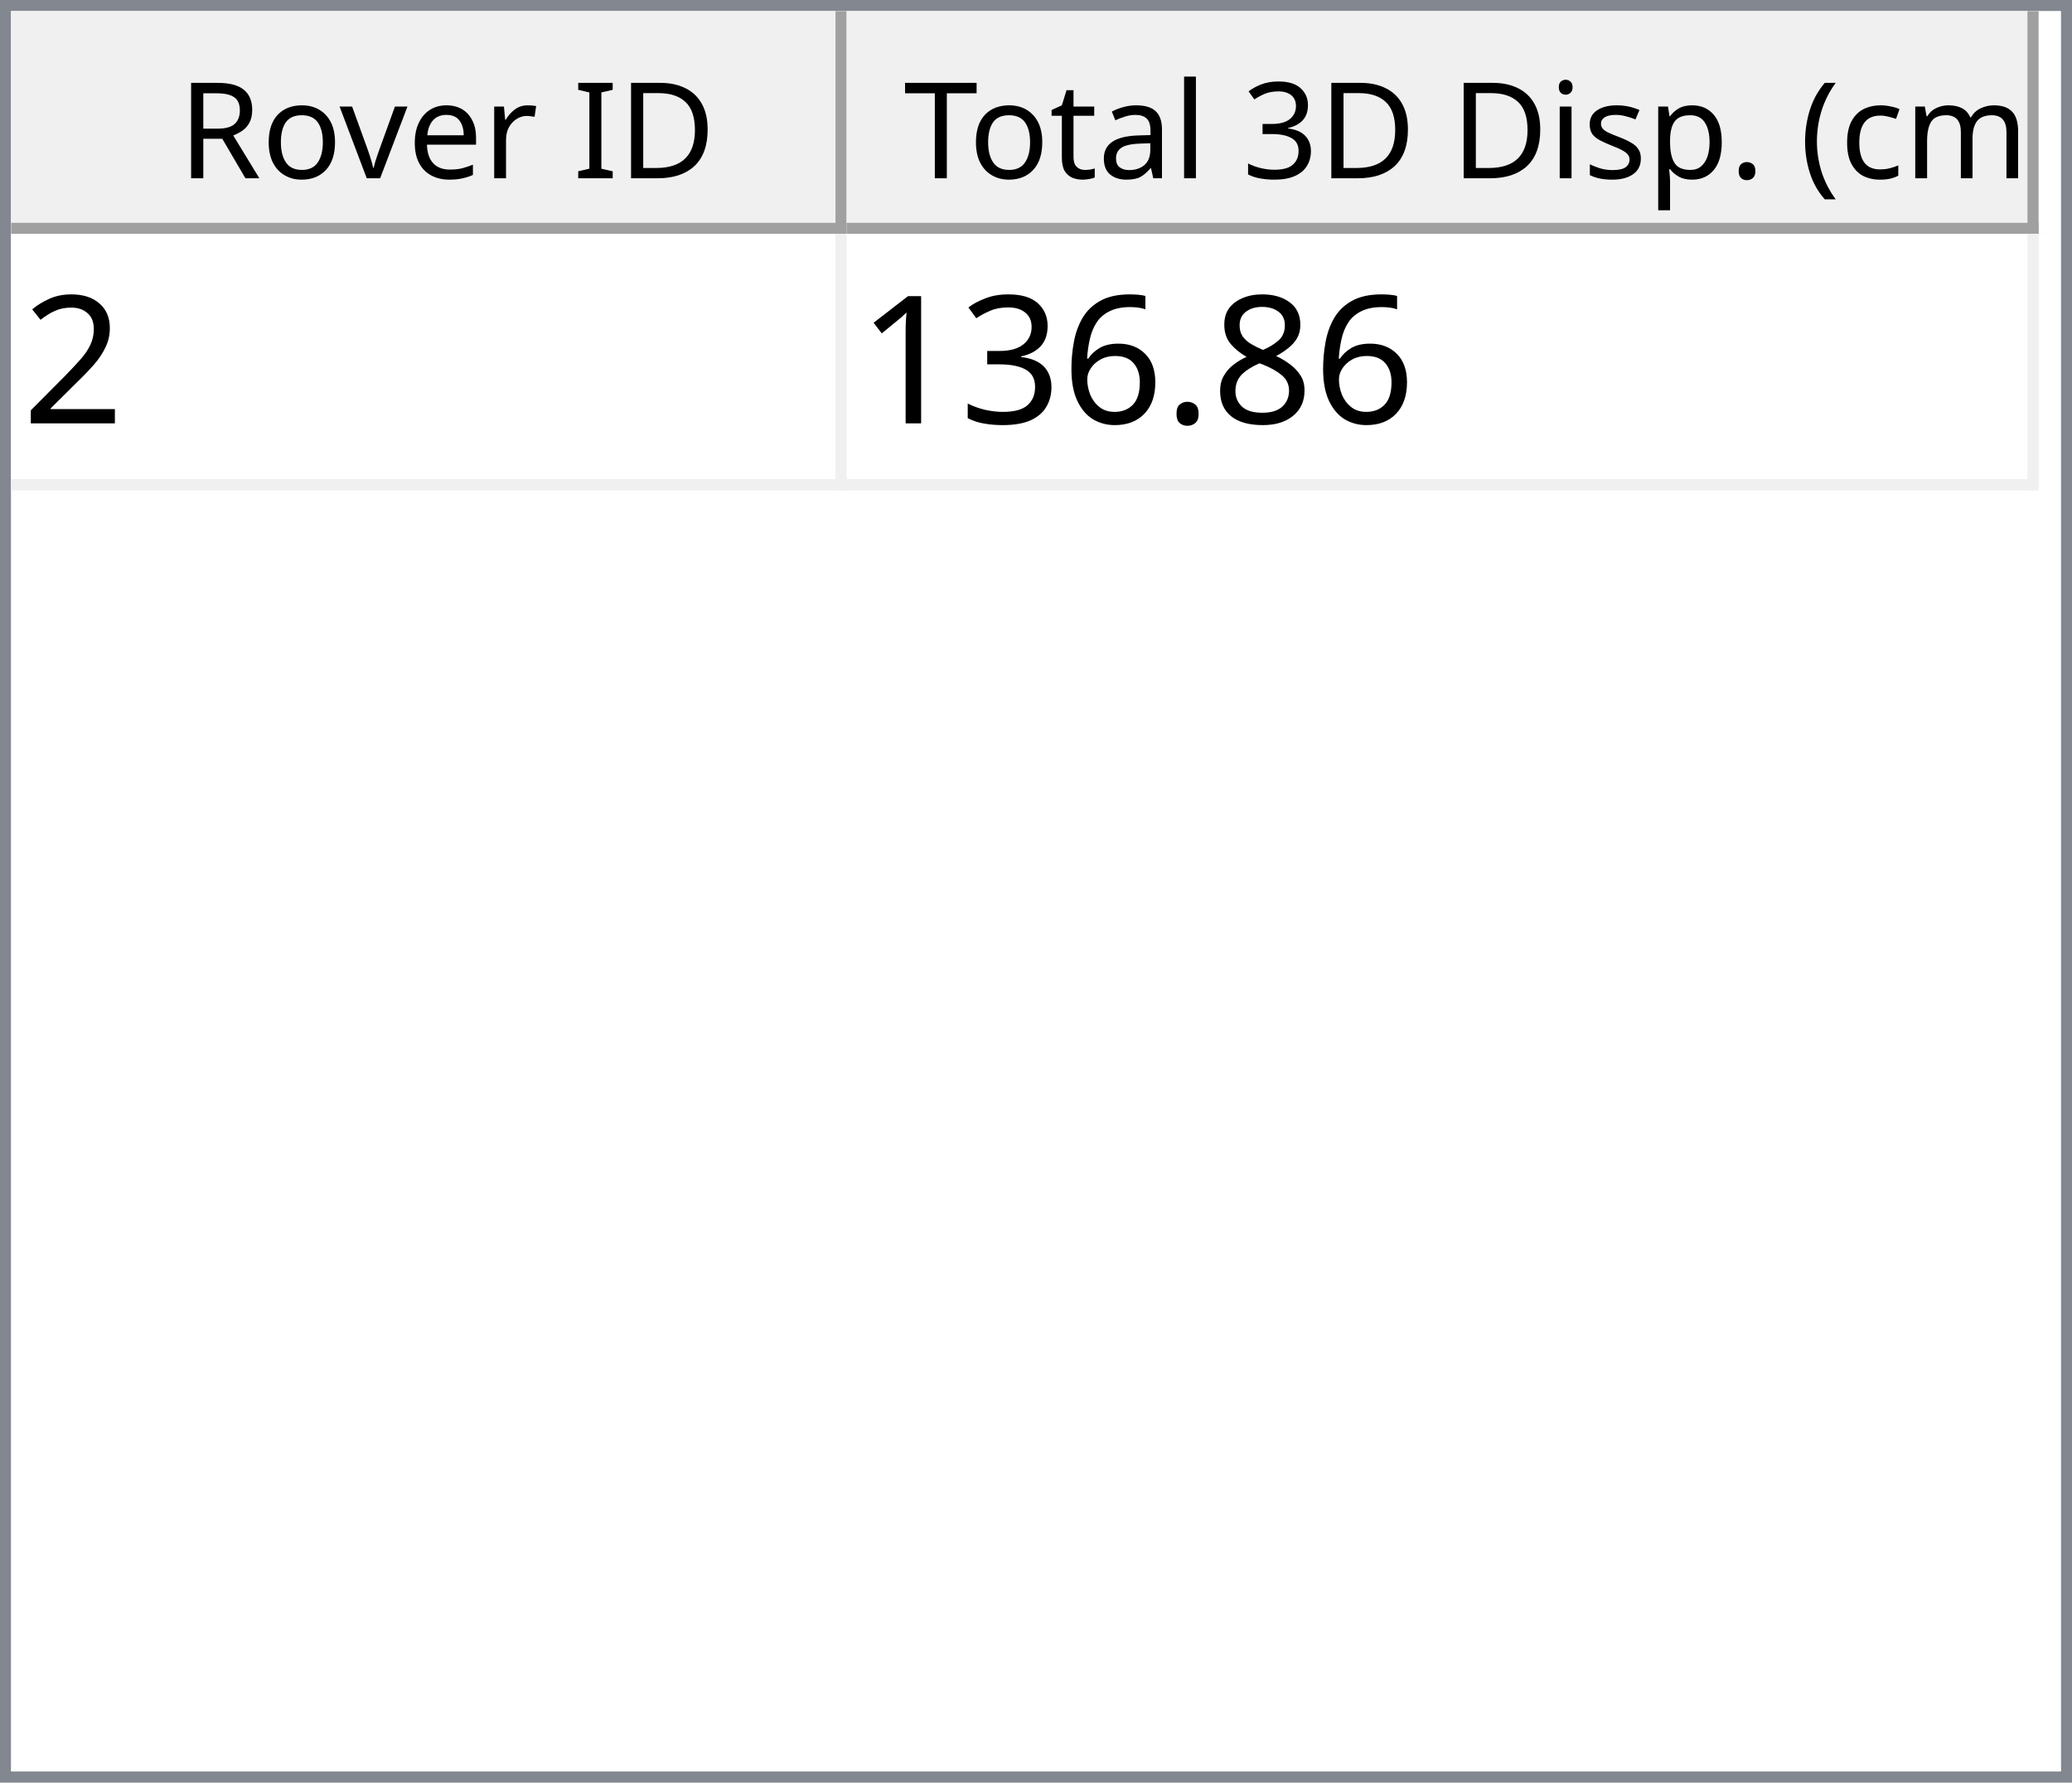
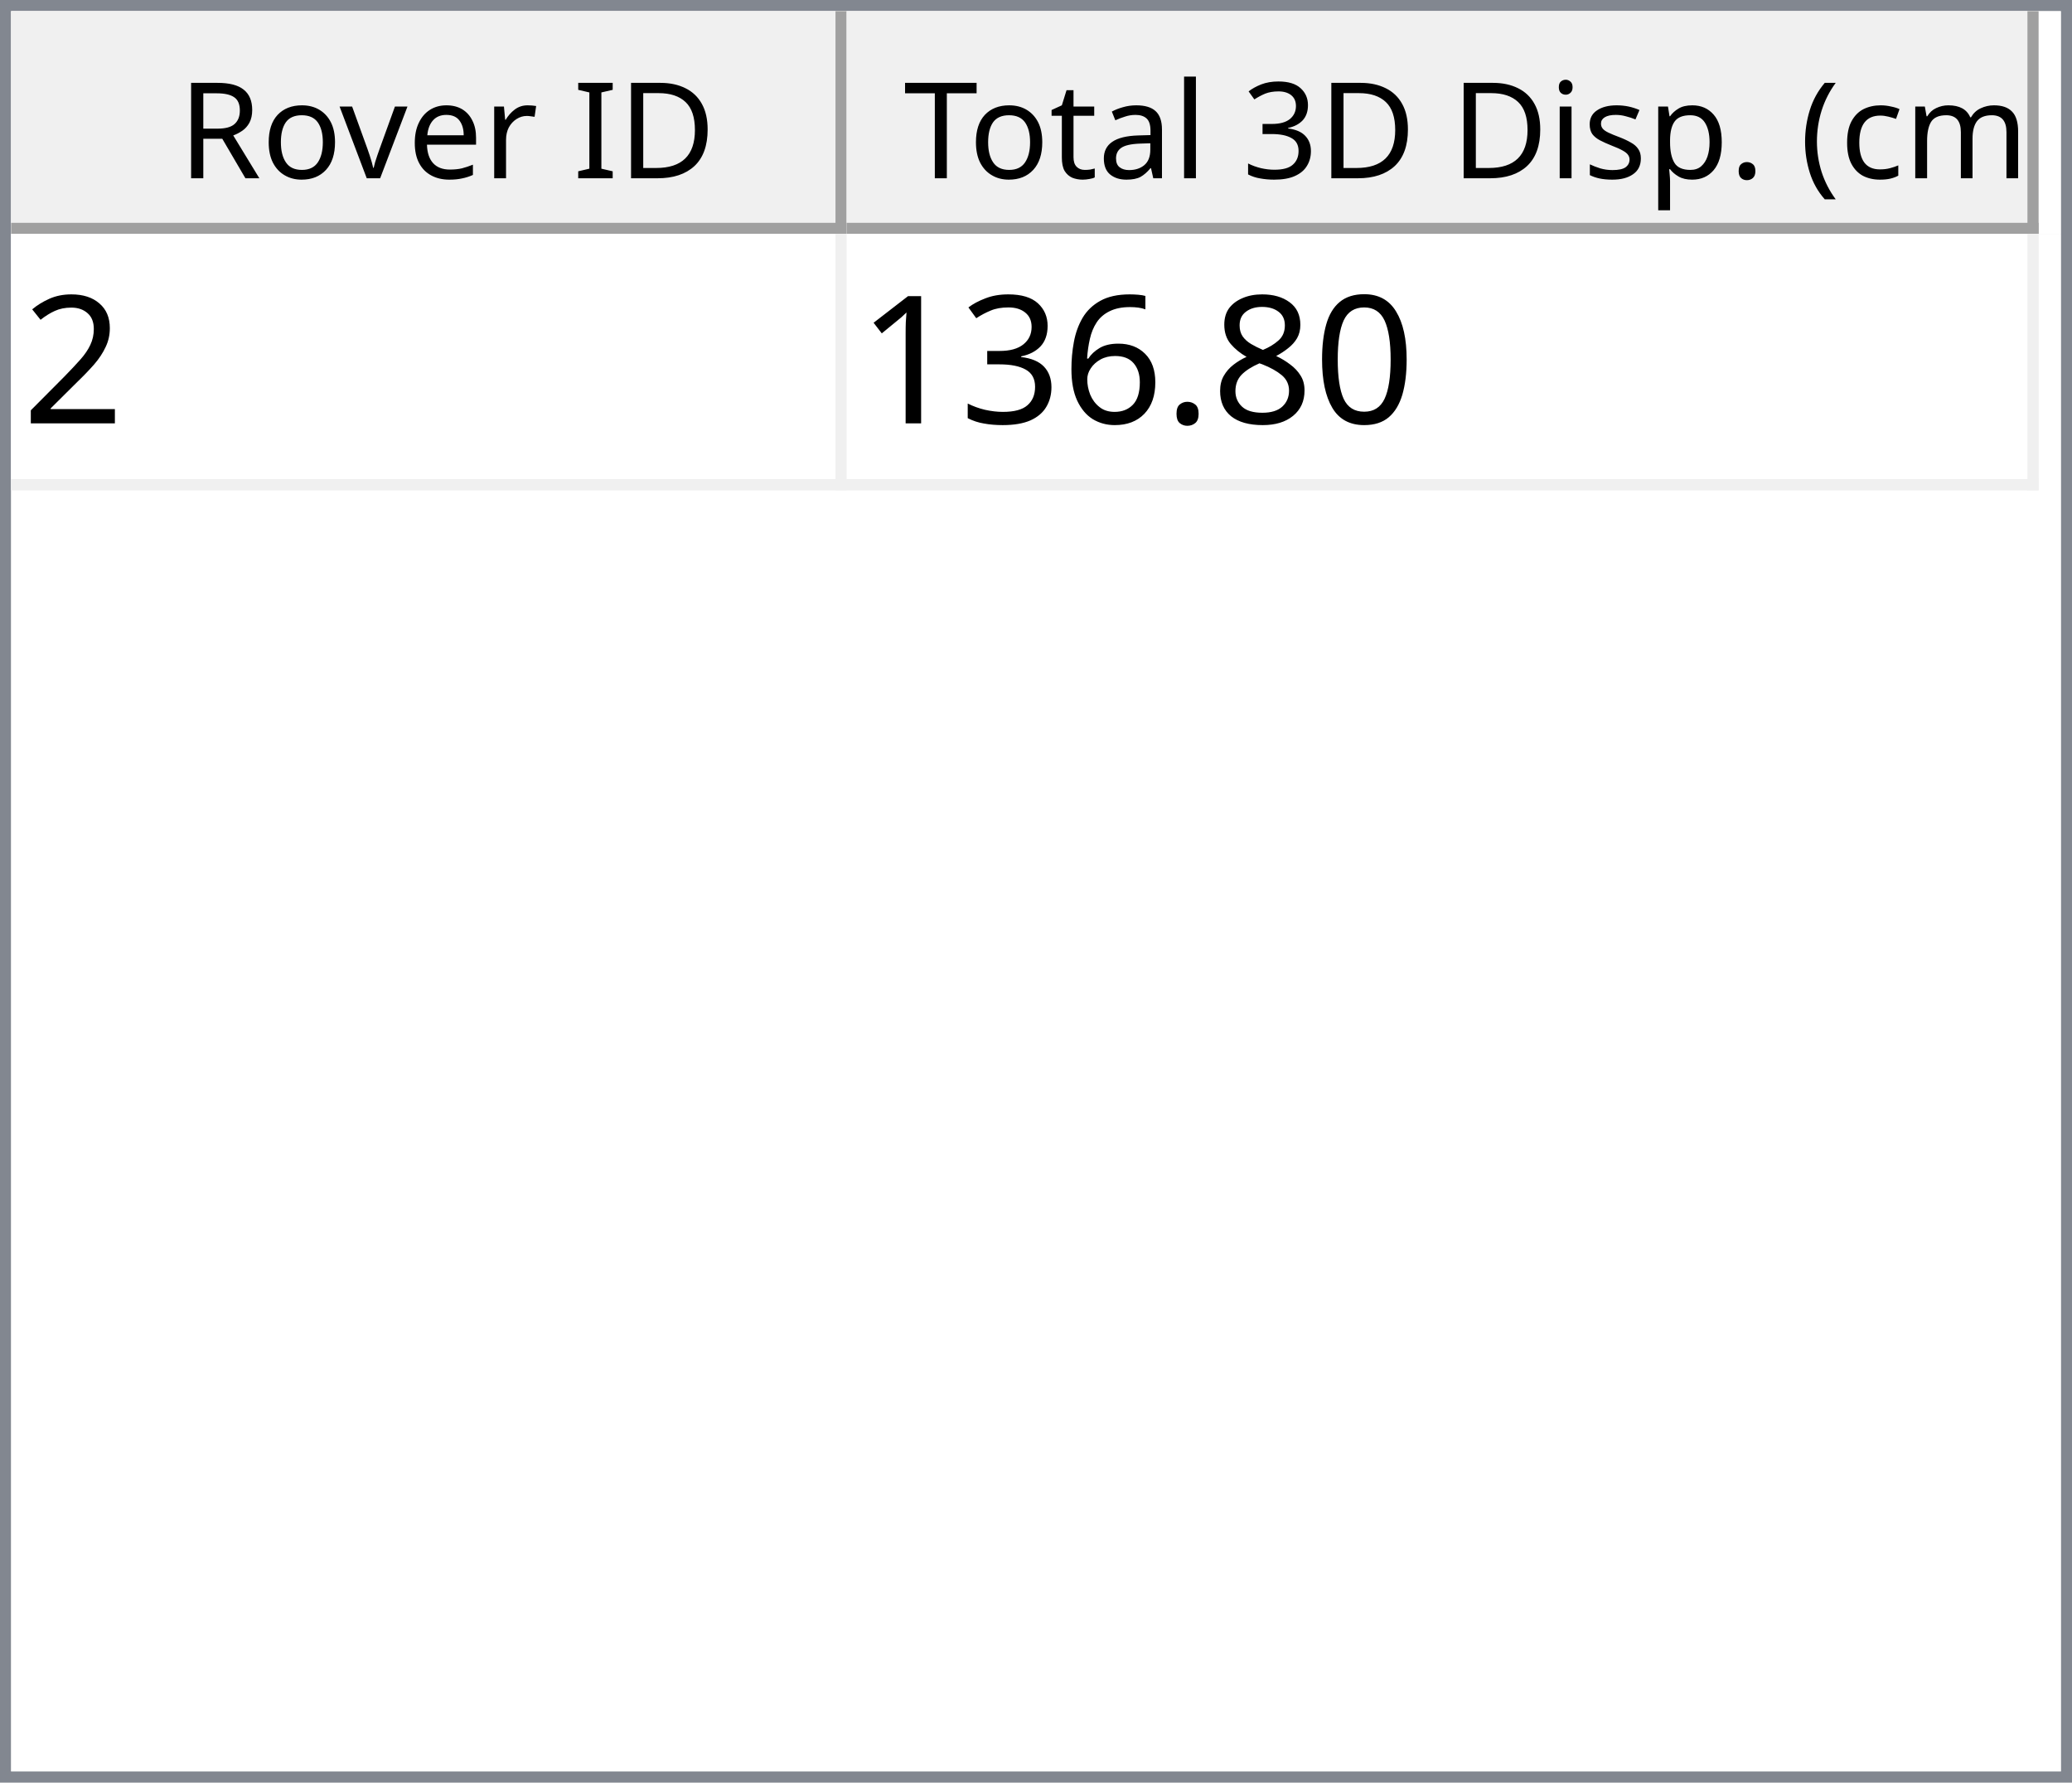
<svg xmlns="http://www.w3.org/2000/svg" style="fill-opacity:1; color-rendering:auto; color-interpolation:auto; text-rendering:auto; stroke:black; stroke-linecap:square; stroke-miterlimit:10; shape-rendering:auto; stroke-opacity:1; fill:black; stroke-dasharray:none; font-weight:normal; stroke-width:1; font-family:'Dialog'; font-style:normal; stroke-linejoin:miter; font-size:12px; stroke-dashoffset:0; image-rendering:auto;" width="186" height="160">
  <defs id="genericDefs" />
  <g>
    <defs id="defs1">
      <clipPath clipPathUnits="userSpaceOnUse" id="clipPath1">
        <path d="M0 0 L186 0 L186 160 L0 160 L0 0 Z" />
      </clipPath>
      <clipPath clipPathUnits="userSpaceOnUse" id="clipPath2">
        <path d="M0 0 L0 160 L186 160 L186 0 Z" />
      </clipPath>
      <clipPath clipPathUnits="userSpaceOnUse" id="clipPath3">
        <path d="M0 0 L0 20 L184 20 L184 0 Z" />
      </clipPath>
      <clipPath clipPathUnits="userSpaceOnUse" id="clipPath4">
        <path d="M0 0 L0 20 L75 20 L75 0 Z" />
      </clipPath>
      <clipPath clipPathUnits="userSpaceOnUse" id="clipPath5">
        <path d="M1 1 L1 19 L74 19 L74 1 Z" />
      </clipPath>
      <clipPath clipPathUnits="userSpaceOnUse" id="clipPath6">
        <path d="M0 0 L0 18 L73 18 L73 0 Z" />
      </clipPath>
      <clipPath clipPathUnits="userSpaceOnUse" id="clipPath7">
        <path d="M-0.5 -0.5 L-0.5 19.5 L74.5 19.5 L74.5 -0.5 Z" />
      </clipPath>
      <clipPath clipPathUnits="userSpaceOnUse" id="clipPath8">
        <path d="M0 0 L0 20 L107 20 L107 0 Z" />
      </clipPath>
      <clipPath clipPathUnits="userSpaceOnUse" id="clipPath9">
        <path d="M1 1 L1 19 L106 19 L106 1 Z" />
      </clipPath>
      <clipPath clipPathUnits="userSpaceOnUse" id="clipPath10">
        <path d="M0 0 L0 18 L105 18 L105 0 Z" />
      </clipPath>
      <clipPath clipPathUnits="userSpaceOnUse" id="clipPath11">
        <path d="M-0.5 -0.5 L-0.5 19.5 L106.5 19.5 L106.5 -0.5 Z" />
      </clipPath>
      <clipPath clipPathUnits="userSpaceOnUse" id="clipPath12">
        <path d="M0 0 L0 138 L184 138 L184 0 Z" />
      </clipPath>
      <clipPath clipPathUnits="userSpaceOnUse" id="clipPath13">
        <path d="M0 0 L0 23 L182 23 L182 0 Z" />
      </clipPath>
      <clipPath clipPathUnits="userSpaceOnUse" id="clipPath14">
        <path d="M-0.5 -0.5 L-0.5 22.5 L181.5 22.5 L181.5 -0.5 Z" />
      </clipPath>
      <clipPath clipPathUnits="userSpaceOnUse" id="clipPath15">
        <path d="M0 0 L0 22 L74 22 L74 0 Z" />
      </clipPath>
      <clipPath clipPathUnits="userSpaceOnUse" id="clipPath16">
        <path d="M0 0 L0 22 L106 22 L106 0 Z" />
      </clipPath>
      <font horiz-adv-x="64.551" id="font1">
        <font-face ascent="107.91" descent="25.098" units-per-em="100" style="font-style:normal; font-family:Segoe UI; font-weight:normal;" />
        <missing-glyph horiz-adv-x="64.551" d="M8.109 0 L8.109 68.266 L56.453 68.266 L56.453 0 L8.109 0 ZM15.328 7.234 L49.219 7.234 L49.219 61.031 L15.328 61.031 L15.328 7.234 Z" />
        <glyph unicode="D" horiz-adv-x="70.117" d="M9.188 0 L9.188 70.016 L28.516 70.016 Q65.531 70.016 65.531 35.891 Q65.531 19.672 55.25 9.836 Q44.969 0 27.734 0 L9.188 0 ZM17.391 62.594 L17.391 7.422 L27.828 7.422 Q41.609 7.422 49.273 14.797 Q56.938 22.172 56.938 35.688 Q56.938 62.594 28.328 62.594 L17.391 62.594 Z" />
        <glyph unicode="I" horiz-adv-x="26.611" d="M17.391 0 L9.188 0 L9.188 70.016 L17.391 70.016 L17.391 0 Z" />
        <glyph unicode=" " horiz-adv-x="27.393" d="" />
        <glyph unicode="r" horiz-adv-x="34.766" d="M34.188 41.891 Q32.078 43.5 28.125 43.5 Q23 43.5 19.555 38.672 Q16.109 33.844 16.109 25.484 L16.109 0 L8.109 0 L8.109 50 L16.109 50 L16.109 39.703 L16.312 39.703 Q18.016 44.969 21.531 47.922 Q25.047 50.875 29.391 50.875 Q32.516 50.875 34.188 50.203 L34.188 41.891 Z" />
        <glyph unicode="e" horiz-adv-x="52.295" d="M48.297 23 L12.984 23 Q13.188 14.656 17.484 10.109 Q21.781 5.562 29.297 5.562 Q37.75 5.562 44.828 11.141 L44.828 3.609 Q38.234 -1.172 27.391 -1.172 Q16.797 -1.172 10.742 5.641 Q4.688 12.453 4.688 24.812 Q4.688 36.469 11.305 43.82 Q17.922 51.172 27.734 51.172 Q37.547 51.172 42.922 44.828 Q48.297 38.484 48.297 27.203 L48.297 23 ZM40.094 29.781 Q40.047 36.719 36.75 40.578 Q33.453 44.438 27.594 44.438 Q21.922 44.438 17.969 40.383 Q14.016 36.328 13.094 29.781 L40.094 29.781 Z" />
        <glyph unicode="v" horiz-adv-x="47.9" d="M47.406 50 L27.484 0 L19.625 0 L0.688 50 L9.469 50 L22.172 13.672 Q23.578 9.672 23.922 6.688 L24.125 6.688 Q24.609 10.453 25.688 13.484 L38.969 50 L47.406 50 Z" />
        <glyph unicode="o" horiz-adv-x="58.594" d="M29 -1.172 Q17.922 -1.172 11.305 5.836 Q4.688 12.844 4.688 24.422 Q4.688 37.016 11.57 44.094 Q18.453 51.172 30.172 51.172 Q41.359 51.172 47.633 44.289 Q53.906 37.406 53.906 25.203 Q53.906 13.234 47.141 6.031 Q40.375 -1.172 29 -1.172 ZM29.594 44.438 Q21.875 44.438 17.383 39.188 Q12.891 33.938 12.891 24.703 Q12.891 15.828 17.43 10.695 Q21.969 5.562 29.594 5.562 Q37.359 5.562 41.531 10.594 Q45.703 15.625 45.703 24.906 Q45.703 34.281 41.531 39.359 Q37.359 44.438 29.594 44.438 Z" />
        <glyph unicode="R" horiz-adv-x="59.814" d="M59.375 0 L49.609 0 L37.891 19.625 Q36.281 22.359 34.766 24.289 Q33.25 26.219 31.664 27.438 Q30.078 28.656 28.25 29.219 Q26.422 29.781 24.125 29.781 L17.391 29.781 L17.391 0 L9.188 0 L9.188 70.016 L30.078 70.016 Q34.672 70.016 38.555 68.867 Q42.438 67.719 45.289 65.375 Q48.141 63.031 49.758 59.547 Q51.375 56.062 51.375 51.375 Q51.375 47.703 50.273 44.656 Q49.172 41.609 47.148 39.211 Q45.125 36.812 42.266 35.133 Q39.406 33.453 35.844 32.516 L35.844 32.328 Q37.594 31.547 38.891 30.547 Q40.188 29.547 41.359 28.18 Q42.531 26.812 43.68 25.078 Q44.828 23.344 46.234 21.047 L59.375 0 ZM17.391 62.594 L17.391 37.203 L28.516 37.203 Q31.594 37.203 34.203 38.133 Q36.812 39.062 38.719 40.797 Q40.625 42.531 41.703 45.047 Q42.781 47.562 42.781 50.688 Q42.781 56.297 39.141 59.445 Q35.5 62.594 28.609 62.594 L17.391 62.594 Z" />
        <glyph unicode=")" horiz-adv-x="30.176" d="M8.297 -15.922 L1.172 -15.922 Q16.406 2.344 16.406 26.812 Q16.406 51.469 1.078 70.016 L8.297 70.016 Q23.531 52.156 23.531 26.703 Q23.531 1.375 8.297 -15.922 Z" />
        <glyph unicode="m" horiz-adv-x="86.133" d="M79.109 0 L71.094 0 L71.094 28.719 Q71.094 37.016 68.531 40.727 Q65.969 44.438 59.906 44.438 Q54.781 44.438 51.195 39.75 Q47.609 35.062 47.609 28.516 L47.609 0 L39.594 0 L39.594 29.688 Q39.594 44.438 28.219 44.438 Q22.953 44.438 19.531 40.016 Q16.109 35.594 16.109 28.516 L16.109 0 L8.109 0 L8.109 50 L16.109 50 L16.109 42.094 L16.312 42.094 Q21.625 51.172 31.844 51.172 Q36.969 51.172 40.773 48.312 Q44.578 45.453 46 40.828 Q51.562 51.172 62.594 51.172 Q79.109 51.172 79.109 30.812 L79.109 0 Z" />
        <glyph unicode="c" horiz-adv-x="46.191" d="M42.188 2.297 Q36.422 -1.172 28.516 -1.172 Q17.828 -1.172 11.258 5.789 Q4.688 12.75 4.688 23.828 Q4.688 36.188 11.766 43.68 Q18.844 51.172 30.672 51.172 Q37.25 51.172 42.281 48.734 L42.281 40.531 Q36.719 44.438 30.375 44.438 Q22.703 44.438 17.797 38.945 Q12.891 33.453 12.891 24.516 Q12.891 15.719 17.508 10.641 Q22.125 5.562 29.891 5.562 Q36.422 5.562 42.188 9.906 L42.188 2.297 Z" />
        <glyph unicode="(" horiz-adv-x="30.176" d="M29.109 -15.922 L21.969 -15.922 Q6.844 1.375 6.844 26.703 Q6.844 52.156 21.969 70.016 L29.203 70.016 Q13.875 51.469 13.875 26.812 Q13.875 2.344 29.109 -15.922 Z" />
        <glyph unicode="." horiz-adv-x="21.68" d="M10.891 -1.078 Q8.641 -1.078 7.055 0.539 Q5.469 2.156 5.469 4.391 Q5.469 6.641 7.055 8.273 Q8.641 9.906 10.891 9.906 Q13.188 9.906 14.797 8.273 Q16.406 6.641 16.406 4.391 Q16.406 2.156 14.797 0.539 Q13.188 -1.078 10.891 -1.078 Z" />
        <glyph unicode="p" horiz-adv-x="58.789" d="M16.312 7.234 L16.109 7.234 L16.109 -23 L8.109 -23 L8.109 50 L16.109 50 L16.109 41.219 L16.312 41.219 Q22.219 51.172 33.594 51.172 Q43.266 51.172 48.688 44.461 Q54.109 37.75 54.109 26.469 Q54.109 13.922 48 6.375 Q41.891 -1.172 31.297 -1.172 Q21.578 -1.172 16.312 7.234 ZM16.109 27.391 L16.109 20.406 Q16.109 14.203 20.141 9.883 Q24.172 5.562 30.375 5.562 Q37.641 5.562 41.773 11.133 Q45.906 16.703 45.906 26.609 Q45.906 34.969 42.047 39.703 Q38.188 44.438 31.594 44.438 Q24.609 44.438 20.359 39.578 Q16.109 34.719 16.109 27.391 Z" />
        <glyph unicode="s" horiz-adv-x="42.432" d="M5.078 1.812 L5.078 10.406 Q11.625 5.562 19.484 5.562 Q30.031 5.562 30.031 12.594 Q30.031 14.594 29.125 15.992 Q28.219 17.391 26.68 18.461 Q25.141 19.531 23.07 20.383 Q21 21.234 18.609 22.172 Q15.281 23.484 12.766 24.828 Q10.25 26.172 8.57 27.859 Q6.891 29.547 6.031 31.695 Q5.172 33.844 5.172 36.719 Q5.172 40.234 6.789 42.945 Q8.406 45.656 11.086 47.484 Q13.766 49.312 17.211 50.242 Q20.656 51.172 24.312 51.172 Q30.812 51.172 35.938 48.922 L35.938 40.828 Q30.422 44.438 23.25 44.438 Q21 44.438 19.195 43.922 Q17.391 43.406 16.094 42.477 Q14.797 41.547 14.086 40.258 Q13.375 38.969 13.375 37.406 Q13.375 35.453 14.086 34.133 Q14.797 32.812 16.164 31.789 Q17.531 30.766 19.484 29.938 Q21.438 29.109 23.922 28.125 Q27.25 26.859 29.883 25.516 Q32.516 24.172 34.375 22.484 Q36.234 20.797 37.234 18.602 Q38.234 16.406 38.234 13.375 Q38.234 9.672 36.602 6.938 Q34.969 4.203 32.234 2.398 Q29.5 0.594 25.93 -0.289 Q22.359 -1.172 18.453 -1.172 Q10.75 -1.172 5.078 1.812 Z" />
        <glyph unicode="i" horiz-adv-x="24.219" d="M12.203 62.703 Q10.062 62.703 8.547 64.164 Q7.031 65.625 7.031 67.875 Q7.031 70.125 8.547 71.609 Q10.062 73.094 12.203 73.094 Q14.406 73.094 15.945 71.609 Q17.484 70.125 17.484 67.875 Q17.484 65.719 15.945 64.211 Q14.406 62.703 12.203 62.703 ZM16.109 0 L8.109 0 L8.109 50 L16.109 50 L16.109 0 Z" />
        <glyph unicode="3" horiz-adv-x="53.906" d="M46.531 19.828 Q46.531 15.094 44.75 11.211 Q42.969 7.328 39.719 4.57 Q36.469 1.812 31.93 0.297 Q27.391 -1.219 21.922 -1.219 Q11.922 -1.219 6 2.594 L6 11.188 Q13.094 5.609 22.219 5.609 Q25.875 5.609 28.828 6.539 Q31.781 7.469 33.906 9.227 Q36.031 10.984 37.18 13.477 Q38.328 15.969 38.328 19.094 Q38.328 32.812 18.797 32.812 L12.984 32.812 L12.984 39.594 L18.5 39.594 Q35.797 39.594 35.797 52.484 Q35.797 64.406 22.609 64.406 Q15.188 64.406 8.688 59.422 L8.688 67.188 Q15.375 71.188 24.609 71.188 Q29 71.188 32.57 69.969 Q36.141 68.75 38.68 66.555 Q41.219 64.359 42.609 61.281 Q44 58.203 44 54.5 Q44 40.672 30.031 36.719 L30.031 36.531 Q33.594 36.141 36.625 34.797 Q39.656 33.453 41.852 31.305 Q44.047 29.156 45.289 26.25 Q46.531 23.344 46.531 19.828 Z" />
        <glyph unicode="l" horiz-adv-x="24.219" d="M16.109 0 L8.109 0 L8.109 74.031 L16.109 74.031 L16.109 0 Z" />
        <glyph unicode="a" horiz-adv-x="50.879" d="M43.891 0 L35.891 0 L35.891 7.812 L35.688 7.812 Q30.469 -1.172 20.312 -1.172 Q12.844 -1.172 8.617 2.781 Q4.391 6.734 4.391 13.281 Q4.391 27.297 20.906 29.594 L35.891 31.688 Q35.891 44.438 25.594 44.438 Q16.547 44.438 9.281 38.281 L9.281 46.484 Q16.656 51.172 26.266 51.172 Q43.891 51.172 43.891 32.516 L43.891 0 ZM35.891 25.297 L23.828 23.641 Q18.266 22.859 15.43 20.875 Q12.594 18.891 12.594 13.875 Q12.594 10.203 15.211 7.883 Q17.828 5.562 22.172 5.562 Q28.125 5.562 32.008 9.742 Q35.891 13.922 35.891 20.312 L35.891 25.297 Z" />
        <glyph unicode="t" horiz-adv-x="33.887" d="M31.297 0.484 Q28.469 -1.078 23.828 -1.078 Q10.688 -1.078 10.688 13.578 L10.688 43.172 L2.094 43.172 L2.094 50 L10.688 50 L10.688 62.203 L18.703 64.797 L18.703 50 L31.297 50 L31.297 43.172 L18.703 43.172 L18.703 14.984 Q18.703 9.969 20.414 7.82 Q22.125 5.672 26.078 5.672 Q29.109 5.672 31.297 7.328 L31.297 0.484 Z" />
        <glyph unicode="T" horiz-adv-x="52.393" d="M50.594 62.594 L30.375 62.594 L30.375 0 L22.172 0 L22.172 62.594 L2 62.594 L2 70.016 L50.594 70.016 L50.594 62.594 Z" />
      </font>
      <font horiz-adv-x="75.0" id="font2">
        <font-face ascent="100.537" descent="21.973" units-per-em="100" style="font-style:normal; font-family:sans-serif; font-weight:normal;" />
        <missing-glyph horiz-adv-x="75.0" d="M12.5 0 L12.5 62.5 L62.5 62.5 L62.5 0 L12.5 0 ZM14.062 1.562 L60.938 1.562 L60.938 60.938 L14.062 60.938 L14.062 1.562 Z" />
        <glyph unicode="2" horiz-adv-x="55.615" d="M50.344 8.453 L50.344 0 L3.031 0 Q2.938 3.172 4.047 6.109 Q5.859 10.938 9.836 15.625 Q13.812 20.312 21.344 26.469 Q33.016 36.031 37.117 41.625 Q41.219 47.219 41.219 52.203 Q41.219 57.422 37.477 61.008 Q33.734 64.594 27.734 64.594 Q21.391 64.594 17.578 60.789 Q13.766 56.984 13.719 50.25 L4.688 51.172 Q5.609 61.281 11.664 66.578 Q17.719 71.875 27.938 71.875 Q38.234 71.875 44.242 66.164 Q50.25 60.453 50.25 52 Q50.25 47.703 48.492 43.555 Q46.734 39.406 42.656 34.812 Q38.578 30.219 29.109 22.219 Q21.188 15.578 18.945 13.211 Q16.703 10.844 15.234 8.453 L50.344 8.453 Z" />
+         <glyph unicode="0" horiz-adv-x="55.615" d="M4.156 35.297 Q4.156 48 6.766 55.742 Q9.375 63.484 14.523 67.68 Q19.672 71.875 27.484 71.875 Q33.25 71.875 37.594 69.555 Q41.938 67.234 44.773 62.867 Q47.609 58.5 49.219 52.227 Q50.828 45.953 50.828 35.297 Q50.828 22.703 48.242 14.969 Q45.656 7.234 40.508 3.008 Q35.359 -1.219 27.484 -1.219 Q17.141 -1.219 11.234 6.203 Q4.156 15.141 4.156 35.297 ZM13.188 35.297 Q13.188 17.672 17.312 11.836 Q21.438 6 27.484 6 Q33.547 6 37.672 11.859 Q41.797 17.719 41.797 35.297 Q41.797 52.984 37.672 58.789 Q33.547 64.594 27.391 64.594 Q21.344 64.594 17.719 59.469 Q13.188 52.938 13.188 35.297 Z" />
        <glyph unicode="8" horiz-adv-x="55.615" d="M17.672 38.812 Q12.203 40.828 9.57 44.539 Q6.938 48.25 6.938 53.422 Q6.938 61.234 12.555 66.555 Q18.172 71.875 27.484 71.875 Q36.859 71.875 42.578 66.43 Q48.297 60.984 48.297 53.172 Q48.297 48.188 45.68 44.508 Q43.062 40.828 37.75 38.812 Q44.344 36.672 47.781 31.883 Q51.219 27.094 51.219 20.453 Q51.219 11.281 44.727 5.031 Q38.234 -1.219 27.641 -1.219 Q17.047 -1.219 10.547 5.055 Q4.047 11.328 4.047 20.703 Q4.047 27.688 7.594 32.398 Q11.141 37.109 17.672 38.812 ZM15.922 53.719 Q15.922 48.641 19.195 45.414 Q22.469 42.188 27.688 42.188 Q32.766 42.188 36.016 45.383 Q39.266 48.578 39.266 53.219 Q39.266 58.062 35.914 61.359 Q32.562 64.656 27.594 64.656 Q22.562 64.656 19.242 61.43 Q15.922 58.203 15.922 53.719 ZM13.094 20.656 Q13.094 16.891 14.875 13.375 Q16.656 9.859 20.172 7.93 Q23.688 6 27.734 6 Q34.031 6 38.133 10.055 Q42.234 14.109 42.234 20.359 Q42.234 26.703 38.016 30.859 Q33.797 35.016 27.438 35.016 Q21.234 35.016 17.164 30.914 Q13.094 26.812 13.094 20.656 Z" />
        <glyph unicode="." horiz-adv-x="27.783" d="M9.078 0 L9.078 10.016 L19.094 10.016 L19.094 0 L9.078 0 Z" />
        <glyph unicode="6" horiz-adv-x="55.615" d="M49.75 54.047 L41.016 53.375 Q39.844 58.547 37.703 60.891 Q34.125 64.656 28.906 64.656 Q24.703 64.656 21.531 62.312 Q17.391 59.281 14.992 53.469 Q12.594 47.656 12.5 36.922 Q15.672 41.75 20.266 44.094 Q24.859 46.438 29.891 46.438 Q38.672 46.438 44.852 39.969 Q51.031 33.5 51.031 23.25 Q51.031 16.5 48.125 10.719 Q45.219 4.938 40.141 1.859 Q35.062 -1.219 28.609 -1.219 Q17.625 -1.219 10.695 6.859 Q3.766 14.938 3.766 33.5 Q3.766 54.25 11.422 63.672 Q18.109 71.875 29.438 71.875 Q37.891 71.875 43.289 67.141 Q48.688 62.406 49.75 54.047 ZM13.875 23.188 Q13.875 18.656 15.797 14.508 Q17.719 10.359 21.188 8.18 Q24.656 6 28.469 6 Q34.031 6 38.039 10.492 Q42.047 14.984 42.047 22.703 Q42.047 30.125 38.086 34.398 Q34.125 38.672 28.125 38.672 Q22.172 38.672 18.023 34.398 Q13.875 30.125 13.875 23.188 Z" />
        <glyph unicode="3" horiz-adv-x="55.615" d="M4.203 18.891 L12.984 20.062 Q14.5 12.594 18.141 9.297 Q21.781 6 27 6 Q33.203 6 37.477 10.297 Q41.75 14.594 41.75 20.953 Q41.75 27 37.797 30.93 Q33.844 34.859 27.734 34.859 Q25.25 34.859 21.531 33.891 L22.516 41.609 Q23.391 41.5 23.922 41.5 Q29.547 41.5 34.039 44.43 Q38.531 47.359 38.531 53.469 Q38.531 58.297 35.258 61.477 Q31.984 64.656 26.812 64.656 Q21.688 64.656 18.266 61.43 Q14.844 58.203 13.875 51.766 L5.078 53.328 Q6.688 62.156 12.398 67.016 Q18.109 71.875 26.609 71.875 Q32.469 71.875 37.398 69.359 Q42.328 66.844 44.945 62.5 Q47.562 58.156 47.562 53.266 Q47.562 48.641 45.07 44.828 Q42.578 41.016 37.703 38.766 Q44.047 37.312 47.562 32.695 Q51.078 28.078 51.078 21.141 Q51.078 11.766 44.242 5.25 Q37.406 -1.266 26.953 -1.266 Q17.531 -1.266 11.305 4.352 Q5.078 9.969 4.203 18.891 Z" />
        <glyph unicode="1" horiz-adv-x="55.615" d="M37.25 0 L28.469 0 L28.469 56 Q25.297 52.984 20.141 49.953 Q14.984 46.922 10.891 45.406 L10.891 53.906 Q18.266 57.375 23.781 62.305 Q29.297 67.234 31.594 71.875 L37.25 71.875 L37.25 0 Z" />
      </font>
    </defs>
    <g style="fill:white; stroke:white;">
      <rect x="0" y="0" width="186" style="clip-path:url(#clipPath1); stroke:none;" height="160" />
    </g>
    <g style="fill:white; text-rendering:optimizeSpeed; color-rendering:optimizeSpeed; image-rendering:optimizeSpeed; shape-rendering:crispEdges; stroke:white; color-interpolation:sRGB;">
      <rect x="0" width="186" height="160" y="0" style="stroke:none;" />
      <path style="stroke:none;" d="M0 160 L186 160 L186 0 L0 0 Z" />
    </g>
    <g style="fill:rgb(240,240,240); font-family:'Segoe UI'; stroke:rgb(240,240,240);">
      <rect x="0" y="0" width="186" style="clip-path:url(#clipPath2); stroke:none;" height="160" />
    </g>
    <g style="fill:rgb(130,135,144); font-family:'Segoe UI'; stroke:rgb(130,135,144);">
      <path d="M0 0 L186 0 L186 160 L0 160 L0 0 ZM1 1 L185 1 L185 159 L1 159 L1 1 Z" style="fill-rule:evenodd; clip-path:url(#clipPath2); stroke:none;" />
    </g>
    <g style="fill:white; font-family:'Segoe UI'; stroke:white;" transform="translate(1,1)">
      <rect x="0" y="0" width="184" style="clip-path:url(#clipPath3); stroke:none;" height="20" />
    </g>
    <g style="fill:rgb(240,240,240); font-family:'Segoe UI'; stroke:rgb(240,240,240);" transform="translate(1,1)">
      <rect x="0" y="0" width="75" style="clip-path:url(#clipPath4); stroke:none;" height="20" />
    </g>
    <g style="font-family:'Segoe UI';" transform="translate(2,2)">
      <text x="14" xml:space="preserve" y="14" style="clip-path:url(#clipPath6); stroke:none;">Rover ID</text>
    </g>
    <g style="fill:rgb(160,160,160); font-family:'Segoe UI'; stroke:rgb(160,160,160); stroke-linejoin:bevel;" transform="translate(1.5,1.5)">
      <line x1="74" x2="74" y1="0" style="fill:none; clip-path:url(#clipPath7);" y2="19" />
    </g>
    <g style="fill:rgb(160,160,160); font-family:'Segoe UI'; stroke:rgb(160,160,160); stroke-linejoin:bevel;" transform="matrix(1,0,0,1,1,1) translate(0.5,0.5)">
      <line x1="0" x2="74" y1="19" style="fill:none; clip-path:url(#clipPath7);" y2="19" />
    </g>
    <g style="fill:rgb(240,240,240); font-family:'Segoe UI'; stroke:rgb(240,240,240);" transform="translate(76,1)">
      <rect x="0" y="0" width="107" style="clip-path:url(#clipPath8); stroke:none;" height="20" />
    </g>
    <g style="font-family:'Segoe UI';" transform="translate(77,2)">
      <text x="1" xml:space="preserve" y="14" style="clip-path:url(#clipPath10); stroke:none;"> Total 3D Disp. (cm)</text>
    </g>
    <g style="fill:rgb(160,160,160); font-family:'Segoe UI'; stroke:rgb(160,160,160); stroke-linejoin:bevel;" transform="translate(76.5,1.5)">
      <line x1="106" x2="106" y1="0" style="fill:none; clip-path:url(#clipPath11);" y2="19" />
    </g>
    <g style="fill:rgb(160,160,160); font-family:'Segoe UI'; stroke:rgb(160,160,160); stroke-linejoin:bevel;" transform="matrix(1,0,0,1,76,1) translate(0.5,0.5)">
      <line x1="0" x2="106" y1="19" style="fill:none; clip-path:url(#clipPath11);" y2="19" />
    </g>
    <g style="fill:white; font-family:'Segoe UI'; stroke:white;" transform="translate(1,21)">
      <rect x="0" y="0" width="184" style="clip-path:url(#clipPath12); stroke:none;" height="138" />
    </g>
    <g style="fill:rgb(240,240,240); font-size:16px; font-family:sans-serif; stroke:rgb(240,240,240);" transform="translate(1,21)">
      <rect x="0" y="0" width="182" style="clip-path:url(#clipPath13); stroke:none;" height="23" />
      <line transform="translate(0.5,0.5)" x1="0" x2="181" y1="22" style="clip-path:url(#clipPath14); fill:none; stroke-linejoin:bevel;" y2="22" />
    </g>
    <g transform="matrix(1,0,0,1,1,21) translate(0.5,0.5)" style="fill:rgb(240,240,240); font-size:16px; font-family:sans-serif; stroke:rgb(240,240,240); stroke-linejoin:bevel;">
      <line x1="74" x2="74" y1="0" style="fill:none; clip-path:url(#clipPath14);" y2="22" />
    </g>
    <g transform="matrix(1,0,0,1,1,21) translate(0.5,0.5)" style="fill:rgb(240,240,240); font-size:16px; font-family:sans-serif; stroke:rgb(240,240,240); stroke-linejoin:bevel;">
      <line x1="181" x2="181" y1="0" style="fill:none; clip-path:url(#clipPath14);" y2="22" />
    </g>
    <g style="fill:white; font-size:16px; font-family:sans-serif; stroke:white;" transform="matrix(1,0,0,1,1,21)">
      <rect x="0" y="0" width="74" style="clip-path:url(#clipPath15); stroke:none;" height="22" />
      <text x="1" y="17" style="fill:black; clip-path:url(#clipPath15); stroke:none;" xml:space="preserve">2</text>
    </g>
    <g style="fill:white; font-size:16px; font-family:sans-serif; stroke:white;" transform="matrix(1,0,0,1,1,21) translate(75,0)">
      <rect x="0" y="0" width="106" style="clip-path:url(#clipPath16); stroke:none;" height="22" />
-       <text x="1" y="17" style="fill:black; clip-path:url(#clipPath16); stroke:none;" xml:space="preserve">136.86</text>
+       <text x="1" y="17" style="fill:black; clip-path:url(#clipPath16); stroke:none;" xml:space="preserve">136.80</text>
    </g>
  </g>
</svg>
